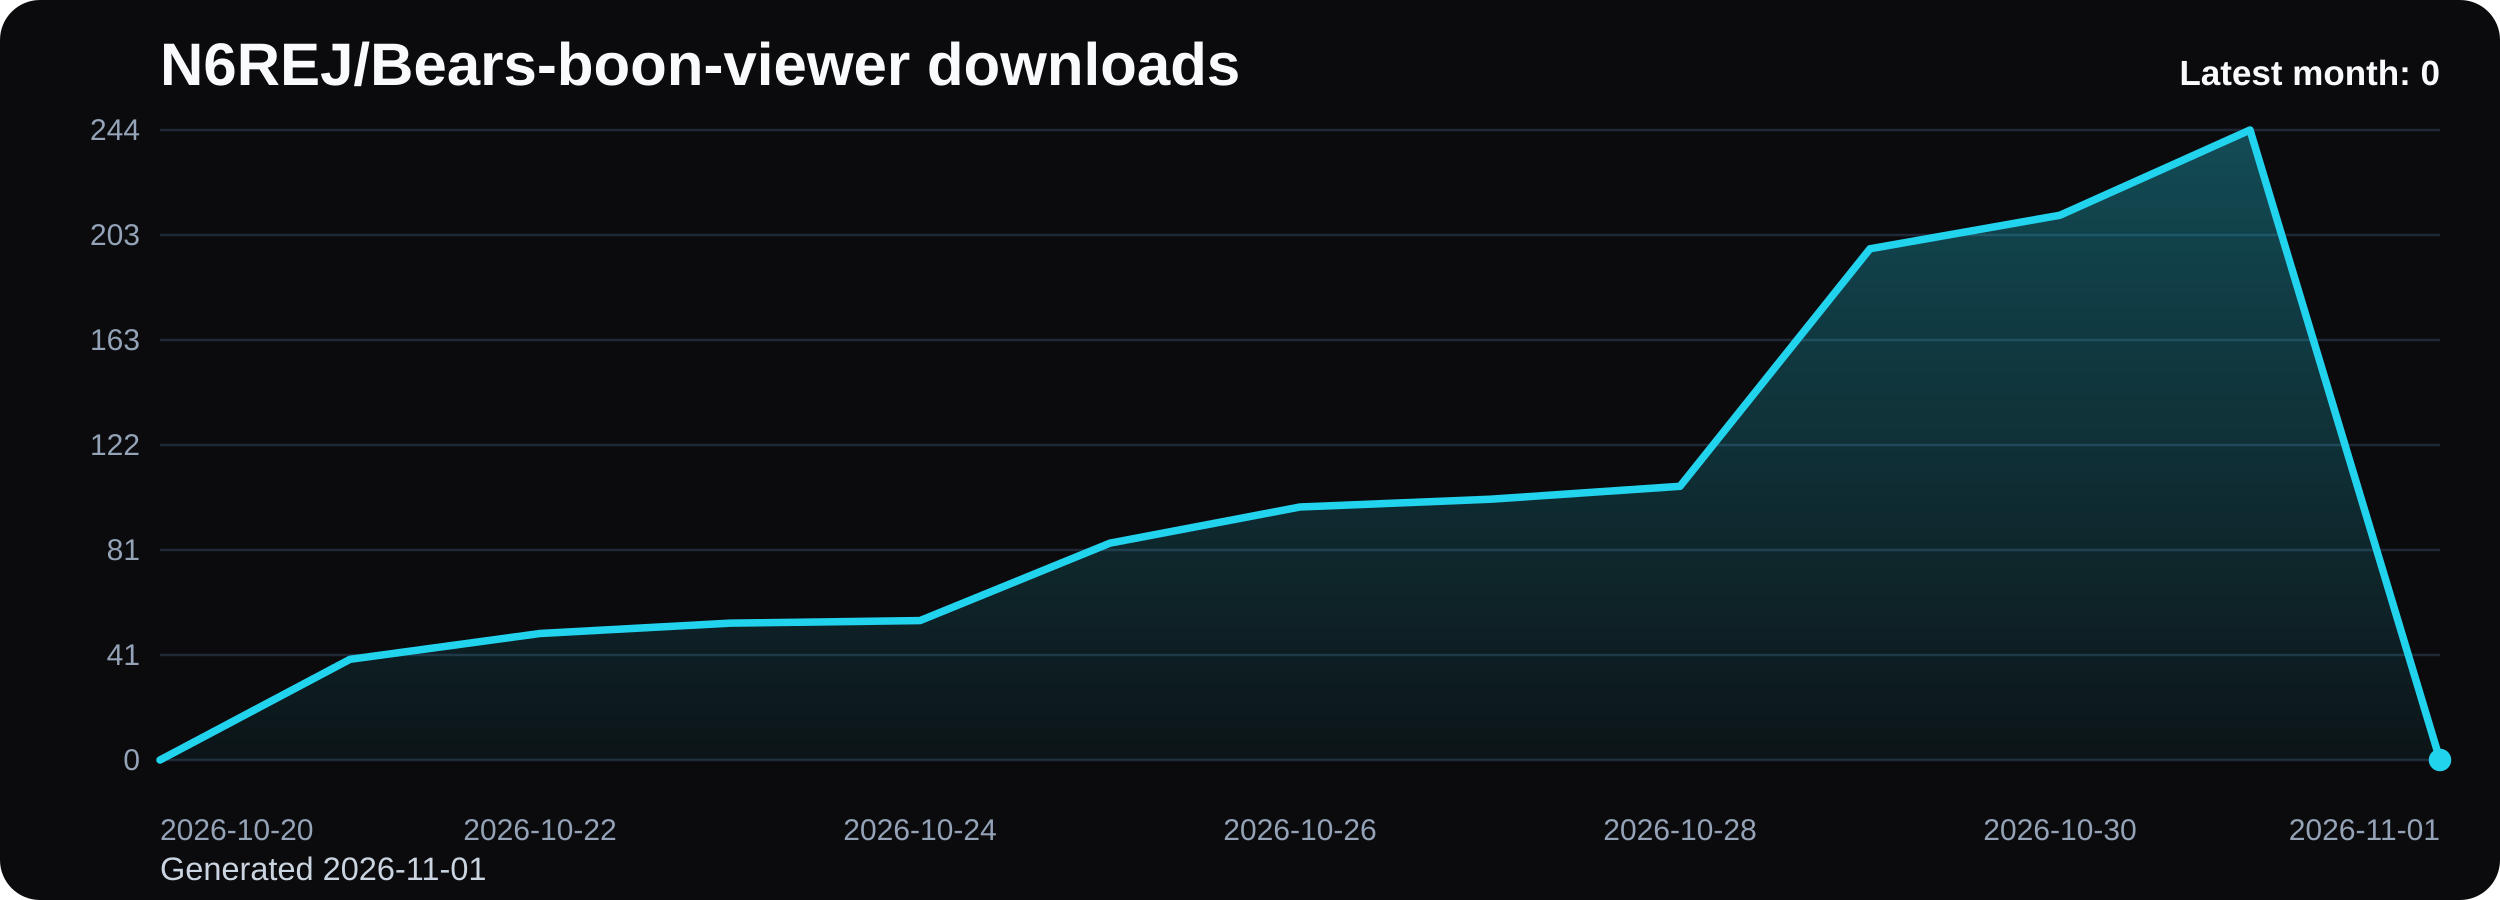
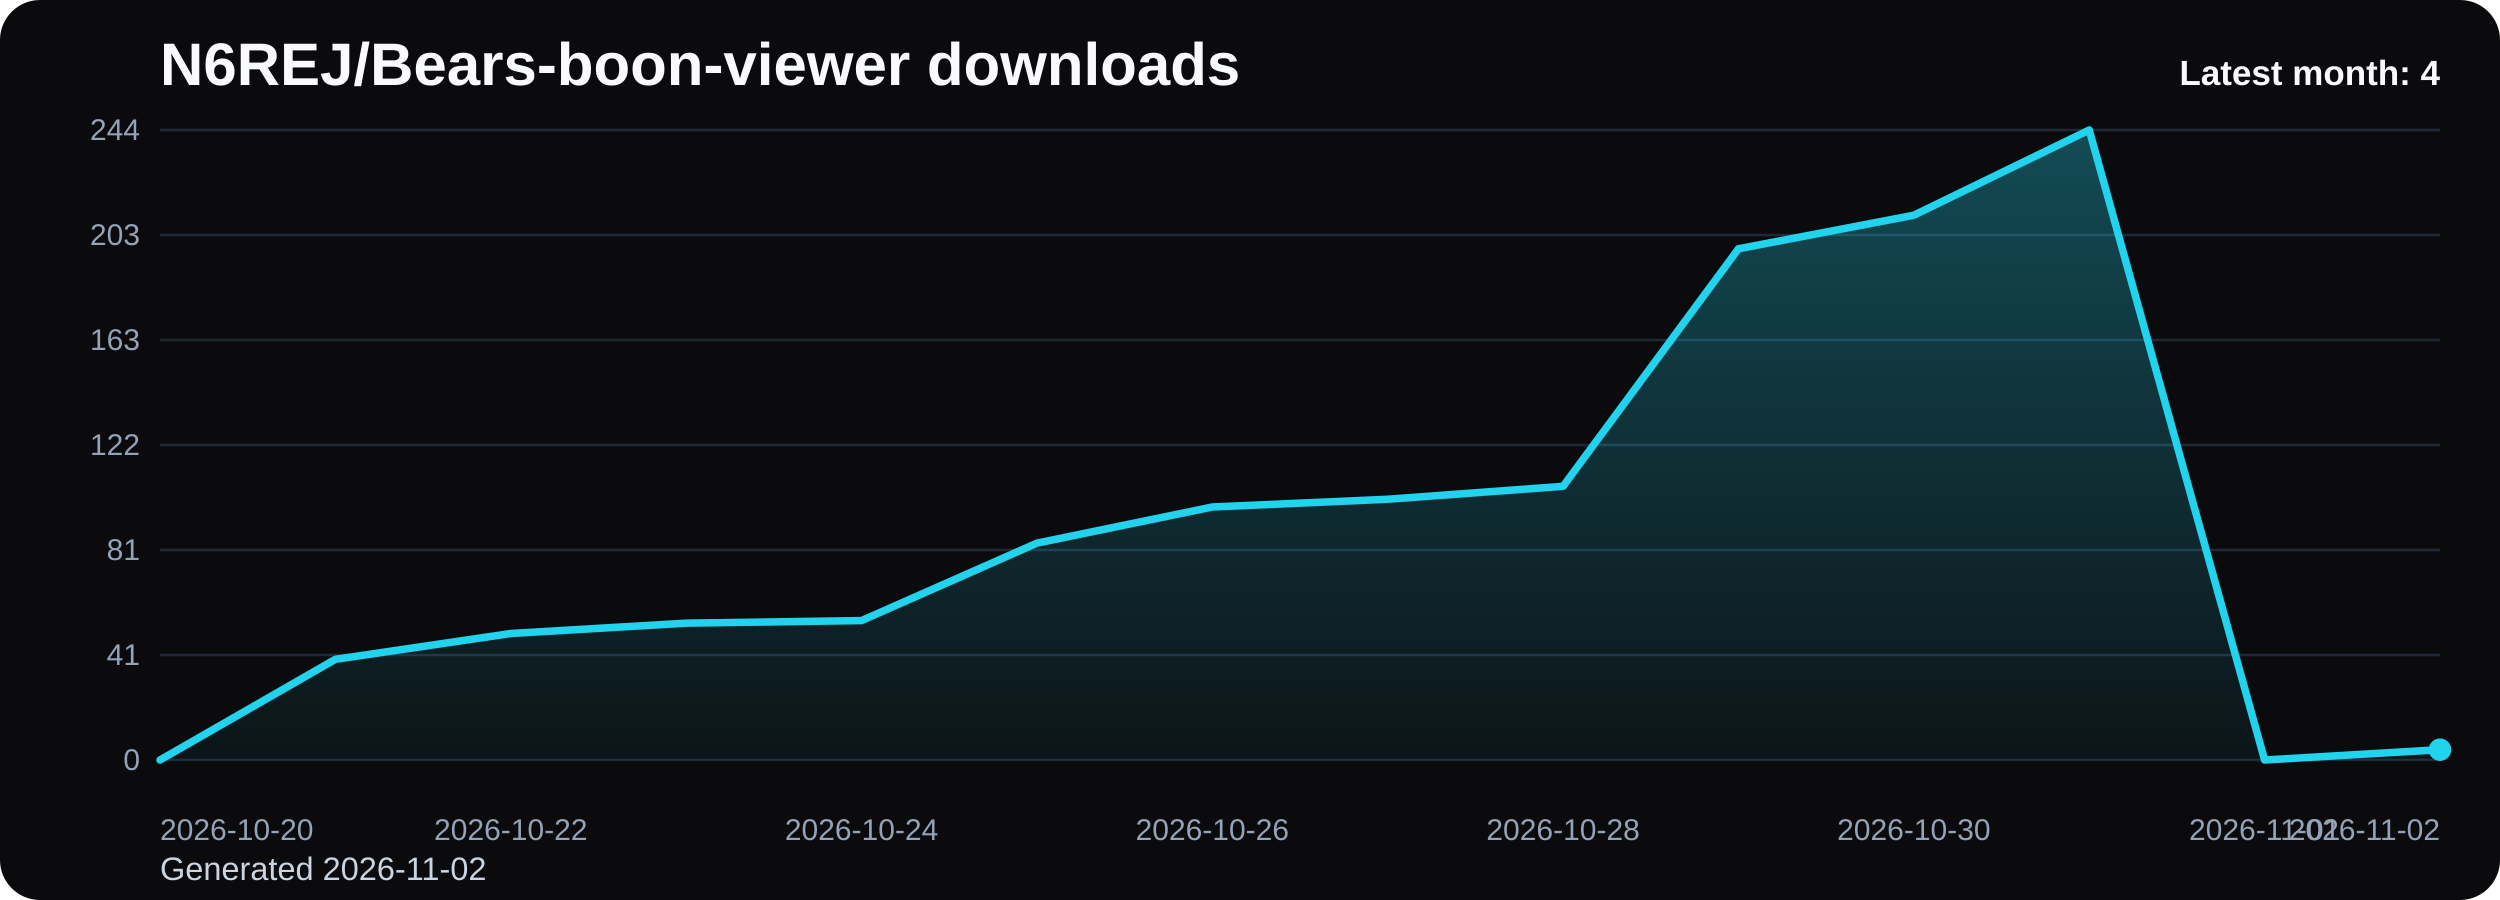
<svg xmlns="http://www.w3.org/2000/svg" viewBox="0 0 1000 360" role="img" aria-label="N6REJ/Bears-boon-viewer downloads chart">
  <defs>
    <linearGradient id="fill-monthly-black" x1="0" y1="0" x2="0" y2="1">
      <stop offset="0%" stop-color="#22d3ee" stop-opacity="0.32" />
      <stop offset="100%" stop-color="#22d3ee" stop-opacity="0.05" />
    </linearGradient>
    <style>
      .bg { fill: #0b0b0d; }
      .title { font: 700 24px Arial, sans-serif; fill: #f8fafc; }
      .sub { font: 400 13px Arial, sans-serif; fill: #cbd5e1; }
      .grid { stroke: #1f2937; stroke-width: 1; }
      .axis { font: 400 12px Arial, sans-serif; fill: #94a3b8; }
      .line { fill: none; stroke: #22d3ee; stroke-width: 3; stroke-linecap: round; stroke-linejoin: round; }
      .dot { fill: #22d3ee; }
      .value { font: 600 11px Arial, sans-serif; fill: #cbd5e1; }
      .latest { font: 700 14px Arial, sans-serif; fill: #f8fafc; }
    </style>
  </defs>
  <rect class="bg" x="0" y="0" width="1000" height="360" rx="16" />
  <text class="title" x="64" y="34">N6REJ/Bears-boon-viewer downloads</text>
-   <text class="sub" x="64" y="352">Generated 2026-11-01</text>
+   <text class="sub" x="64" y="352">Generated 2026-11-02</text>
  <line x1="64" y1="52.00" x2="976" y2="52.00" class="grid" />
  <text x="56" y="56.00" text-anchor="end" class="axis">244</text>
  <line x1="64" y1="94.00" x2="976" y2="94.00" class="grid" />
  <text x="56" y="98.00" text-anchor="end" class="axis">203</text>
  <line x1="64" y1="136.00" x2="976" y2="136.00" class="grid" />
  <text x="56" y="140.00" text-anchor="end" class="axis">163</text>
  <line x1="64" y1="178.00" x2="976" y2="178.00" class="grid" />
  <text x="56" y="182.00" text-anchor="end" class="axis">122</text>
  <line x1="64" y1="220.00" x2="976" y2="220.00" class="grid" />
  <text x="56" y="224.00" text-anchor="end" class="axis">81</text>
  <line x1="64" y1="262.00" x2="976" y2="262.00" class="grid" />
  <text x="56" y="266.00" text-anchor="end" class="axis">41</text>
  <line x1="64" y1="304.00" x2="976" y2="304.00" class="grid" />
  <text x="56" y="308.00" text-anchor="end" class="axis">0</text>
-   <path d="M 64.00 304 L 64.00 304.00 L 140.00 263.72 L 216.00 253.39 L 292.00 249.26 L 368.00 248.23 L 444.00 217.25 L 520.00 202.79 L 596.00 199.69 L 672.00 194.52 L 748.00 99.51 L 824.00 86.08 L 900.00 52.00 L 976.00 304.00 L 976.00 304 Z" fill="url(#fill-monthly-black)" />
-   <polyline class="line" points="64.00,304.00 140.00,263.72 216.00,253.39 292.00,249.26 368.00,248.23 444.00,217.25 520.00,202.79 596.00,199.69 672.00,194.52 748.00,99.51 824.00,86.08 900.00,52.00 976.00,304.00" />
-   <circle class="dot" cx="976.00" cy="304.00" r="4.5" />
+   <path d="M 64.00 304 L 64.00 304.00 L 134.15 263.72 L 204.31 253.39 L 274.46 249.26 L 344.62 248.23 L 414.77 217.25 L 484.92 202.79 L 555.08 199.69 L 625.23 194.52 L 695.38 99.51 L 765.54 86.08 L 835.69 52.00 L 905.85 304.00 L 976.00 299.87 L 976.00 304 Z" fill="url(#fill-monthly-black)" />
+   <polyline class="line" points="64.00,304.00 134.15,263.72 204.31,253.39 274.46,249.26 344.62,248.23 414.77,217.25 484.92,202.79 555.08,199.69 625.23,194.52 695.38,99.51 765.54,86.08 835.69,52.00 905.85,304.00 976.00,299.87" />
+   <circle class="dot" cx="976.00" cy="299.87" r="4.5" />
  <text class="axis" x="64.00" y="336" text-anchor="start">2026-10-20</text>
-   <text class="axis" x="216.00" y="336" text-anchor="middle">2026-10-22</text>
-   <text class="axis" x="368.00" y="336" text-anchor="middle">2026-10-24</text>
-   <text class="axis" x="520.00" y="336" text-anchor="middle">2026-10-26</text>
-   <text class="axis" x="672.00" y="336" text-anchor="middle">2026-10-28</text>
-   <text class="axis" x="824.00" y="336" text-anchor="middle">2026-10-30</text>
-   <text class="axis" x="976.00" y="336" text-anchor="end">2026-11-01</text>
-   <text class="latest" x="976" y="34" text-anchor="end">Latest month: 0</text>
+   <text class="axis" x="204.31" y="336" text-anchor="middle">2026-10-22</text>
+   <text class="axis" x="344.62" y="336" text-anchor="middle">2026-10-24</text>
+   <text class="axis" x="484.92" y="336" text-anchor="middle">2026-10-26</text>
+   <text class="axis" x="625.23" y="336" text-anchor="middle">2026-10-28</text>
+   <text class="axis" x="765.54" y="336" text-anchor="middle">2026-10-30</text>
+   <text class="axis" x="905.85" y="336" text-anchor="middle">2026-11-01</text>
+   <text class="axis" x="976.00" y="336" text-anchor="end">2026-11-02</text>
+   <text class="latest" x="976" y="34" text-anchor="end">Latest month: 4</text>
</svg>
